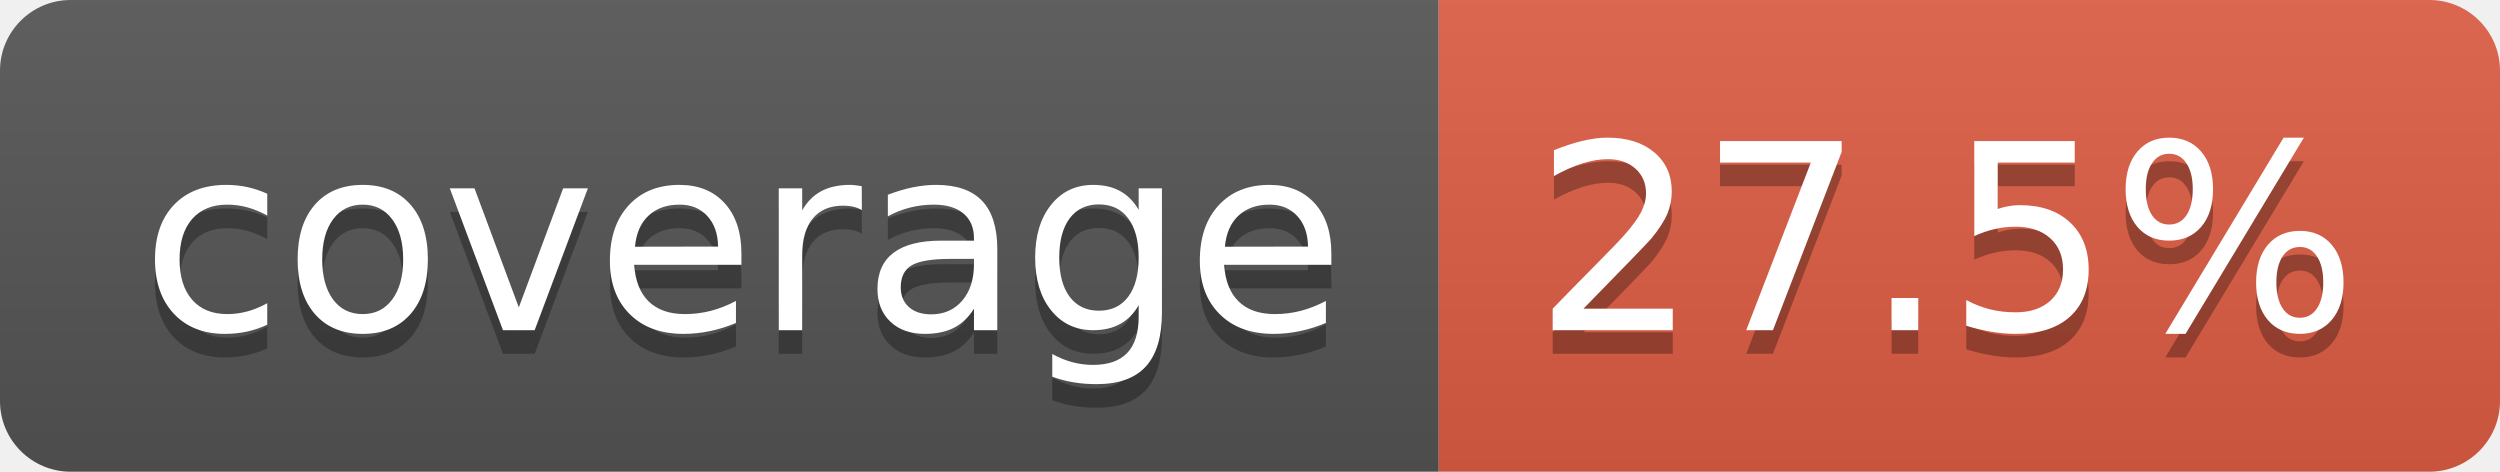
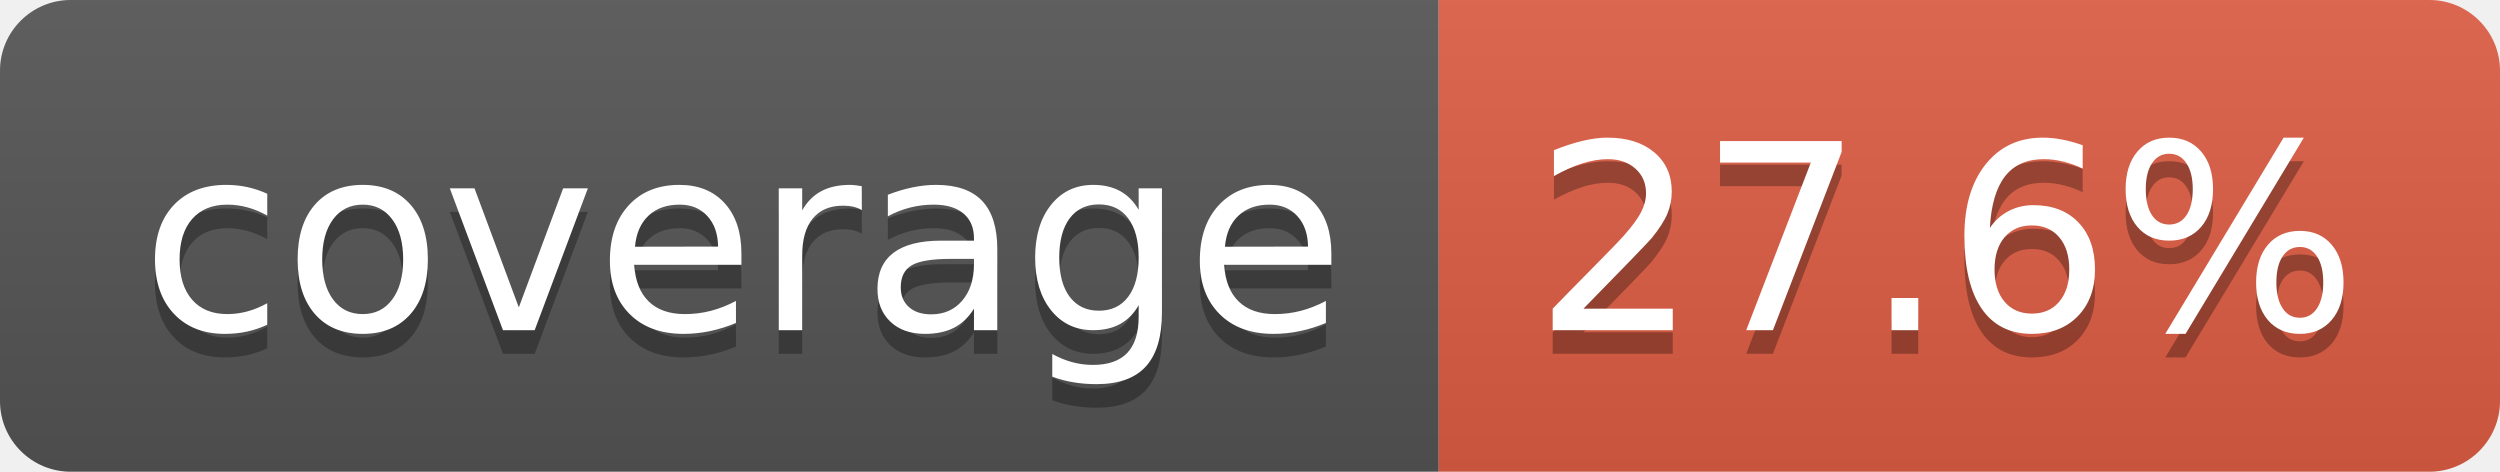
- <svg xmlns="http://www.w3.org/2000/svg" width="106" height="20" role="img" aria-label="coverage: 27.5%">
+ <svg xmlns="http://www.w3.org/2000/svg" width="106" height="20" role="img" aria-label="coverage: 27.6%">
  <linearGradient id="s" x2="0" y2="100%">
    <stop offset="0" stop-color="#bbb" stop-opacity=".1" />
    <stop offset="1" stop-opacity=".1" />
  </linearGradient>
  <clipPath id="r">
    <rect width="106" height="20" rx="3" fill="#fff" />
  </clipPath>
  <g clip-path="url(#r)">
    <rect width="61" height="20" fill="#555" />
    <rect x="61" width="45" height="20" fill="#e05d44" />
    <rect width="106" height="20" fill="url(#s)" />
  </g>
  <g fill="#fff" text-anchor="middle" font-family="Verdana,Geneva,DejaVu Sans,sans-serif" text-rendering="geometricPrecision" font-size="110">
    <text aria-hidden="true" x="315" y="150" fill="#010101" fill-opacity=".3" transform="scale(.1)" textLength="510">coverage</text>
    <text x="315" y="140" transform="scale(.1)" fill="#fff" textLength="510">coverage</text>
-     <text aria-hidden="true" x="825" y="150" fill="#010101" fill-opacity=".3" transform="scale(.1)" textLength="350">27.5%</text>
-     <text x="825" y="140" transform="scale(.1)" fill="#fff" textLength="350">27.5%</text>
+     <text aria-hidden="true" x="825" y="150" fill="#010101" fill-opacity=".3" transform="scale(.1)" textLength="350">27.6%</text>
+     <text x="825" y="140" transform="scale(.1)" fill="#fff" textLength="350">27.6%</text>
  </g>
</svg>
